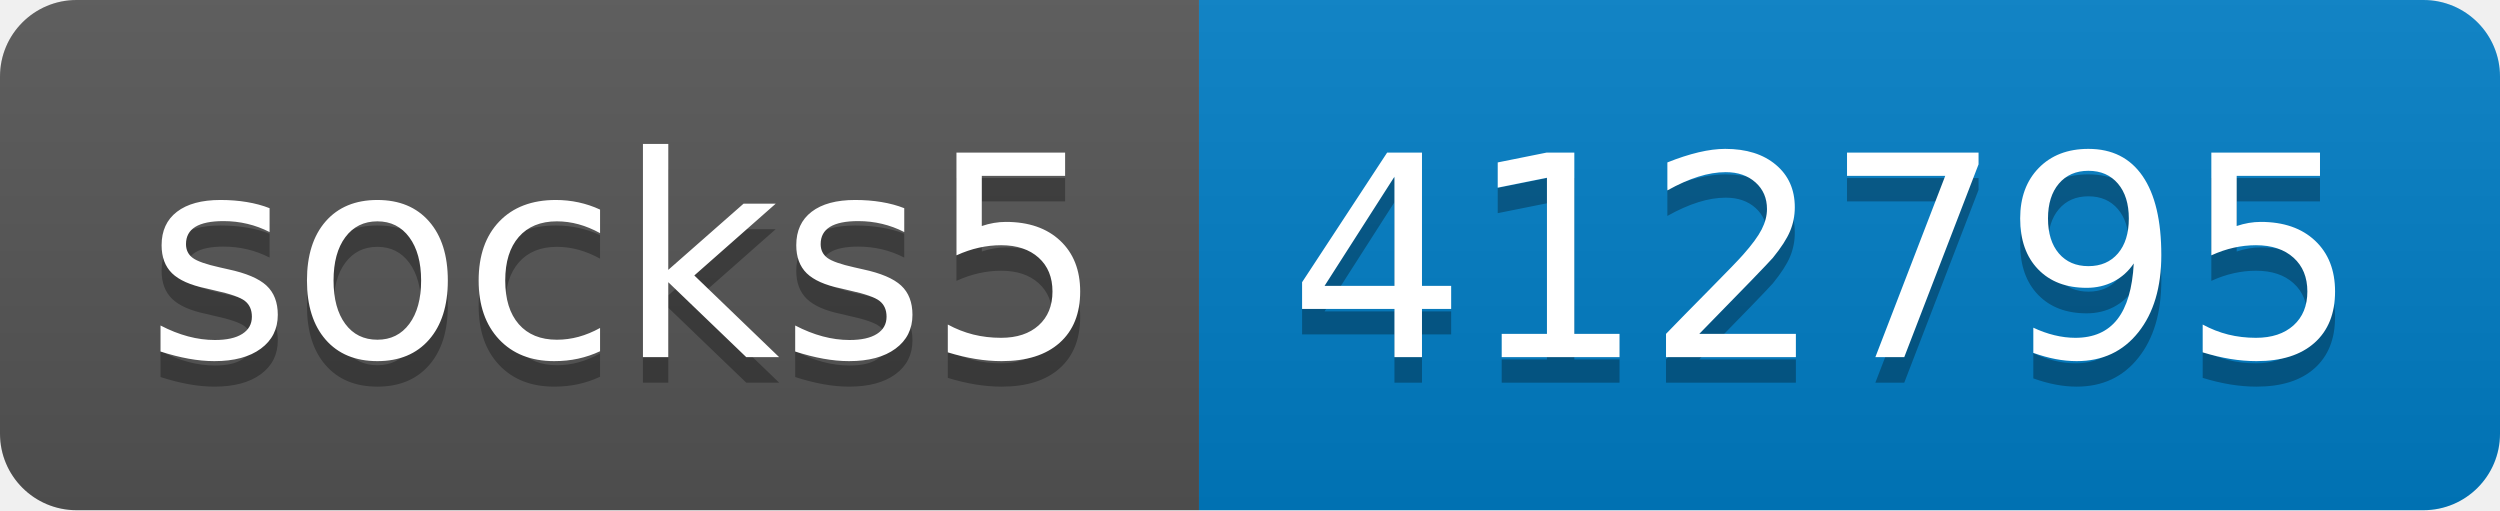
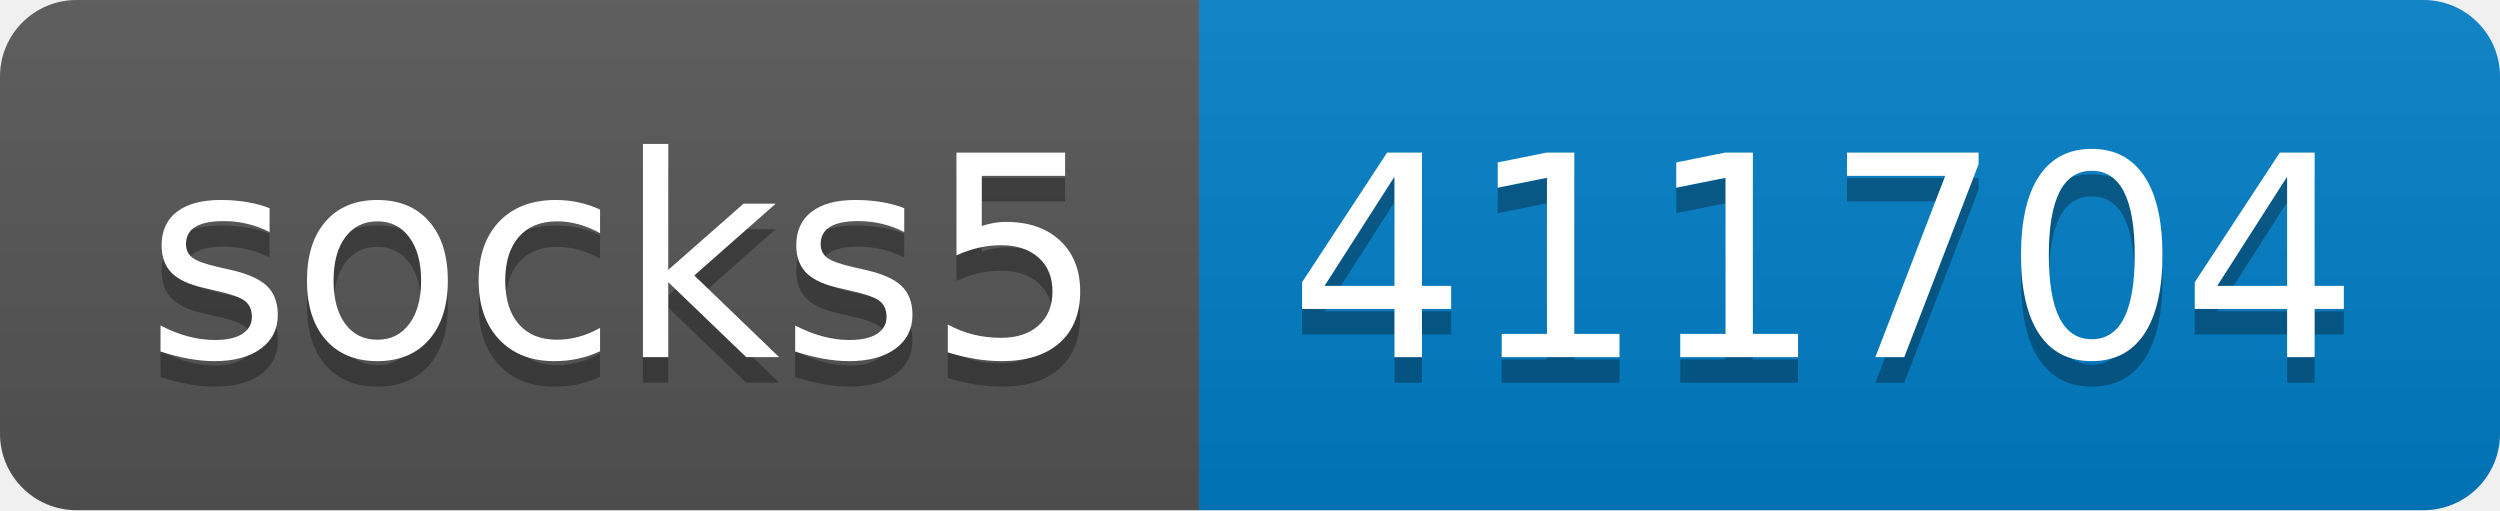
- <svg xmlns="http://www.w3.org/2000/svg" width="98" height="20" role="img" aria-label="socks5: 412795">
+ <svg xmlns="http://www.w3.org/2000/svg" width="98" height="20" role="img" aria-label="socks5: 411704">
  <linearGradient id="s" x2="0" y2="100%">
    <stop offset="0" stop-color="#bbb" stop-opacity=".1" />
    <stop offset="1" stop-opacity=".1" />
  </linearGradient>
  <clipPath id="r">
    <rect width="98" height="20" rx="3" fill="#fff" />
  </clipPath>
  <g clip-path="url(#r)">
    <rect width="47" height="20" fill="#555" />
    <rect x="47" width="51" height="20" fill="#007ec6" />
    <rect width="98" height="20" fill="url(#s)" />
  </g>
  <g fill="#fff" text-anchor="middle" font-family="Verdana,Geneva,DejaVu Sans,sans-serif" text-rendering="geometricPrecision" font-size="110">
    <text aria-hidden="true" x="245" y="150" fill="#010101" fill-opacity=".3" transform="scale(.1)" textLength="370">socks5</text>
    <text x="245" y="140" transform="scale(.1)" fill="#fff" textLength="370">socks5</text>
-     <text aria-hidden="true" x="715" y="150" fill="#010101" fill-opacity=".3" transform="scale(.1)" textLength="410">412795</text>
-     <text x="715" y="140" transform="scale(.1)" fill="#fff" textLength="410">412795</text>
+     <text aria-hidden="true" x="715" y="150" fill="#010101" fill-opacity=".3" transform="scale(.1)" textLength="410">411704</text>
+     <text x="715" y="140" transform="scale(.1)" fill="#fff" textLength="410">411704</text>
  </g>
</svg>
